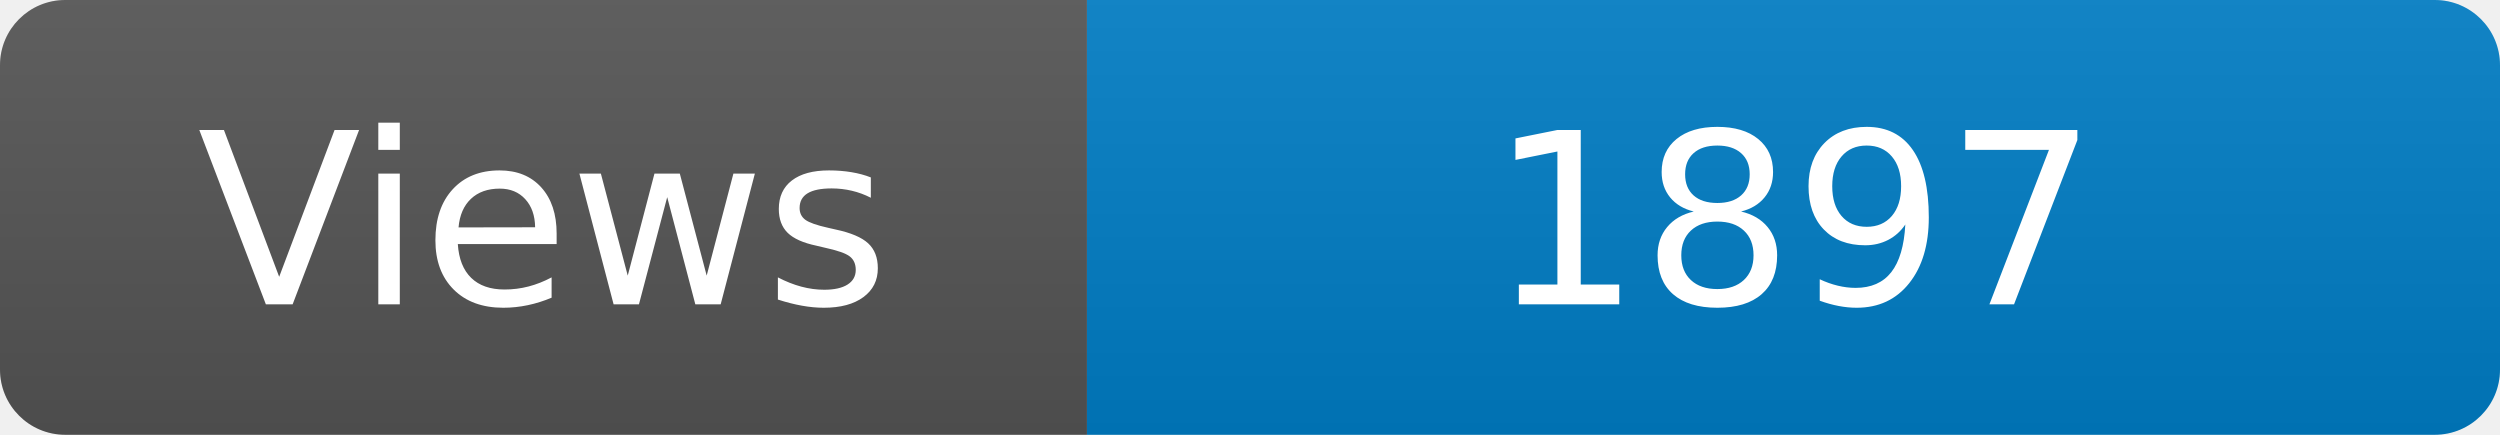
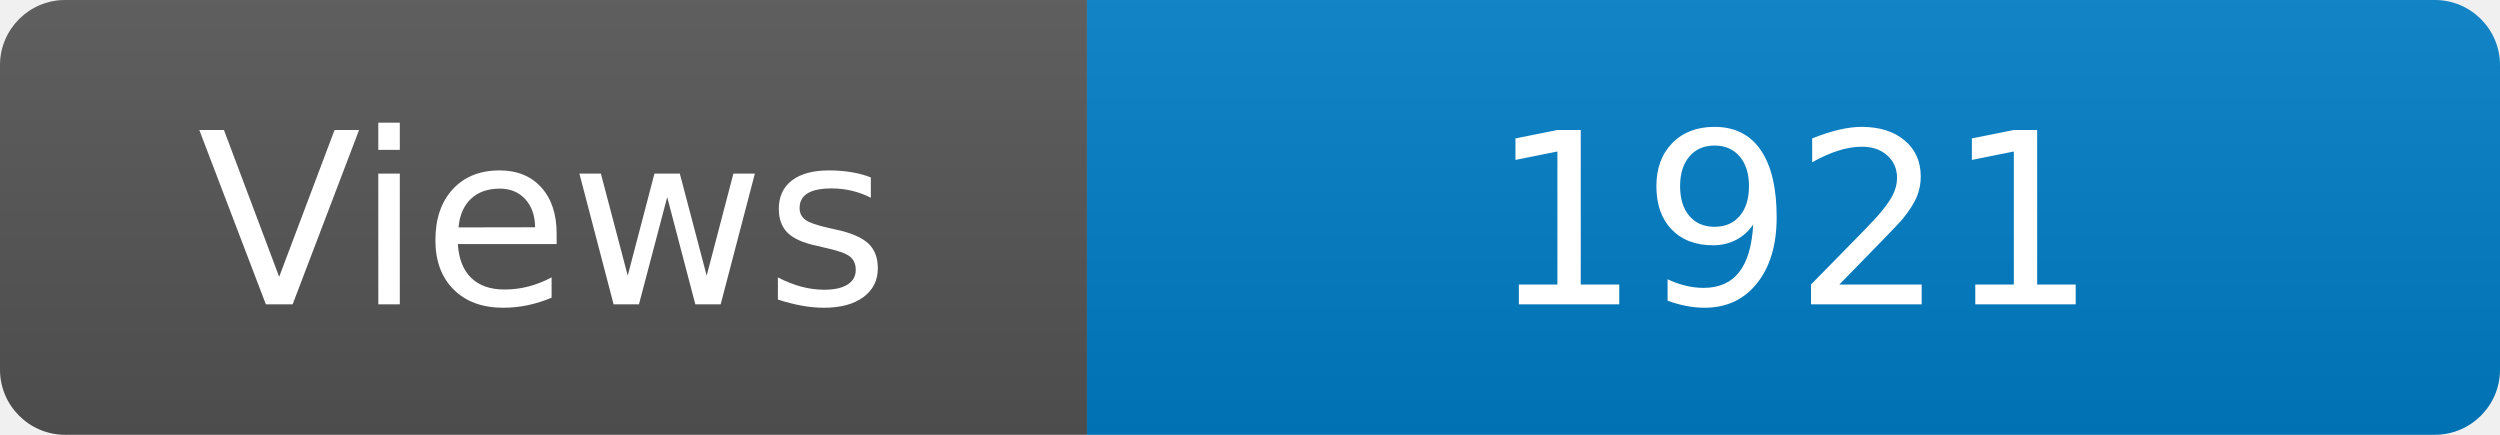
<svg xmlns="http://www.w3.org/2000/svg" width="115" height="20" role="img" aria-label="Maintained?: yes">
  <linearGradient id="s" x2="0" y2="100%">
    <stop offset="0" stop-color="#bbb" stop-opacity=".1" />
    <stop offset="1" stop-opacity=".1" />
  </linearGradient>
  <clipPath id="r">
    <rect width="115" height="20" rx="3" fill="#fff" />
  </clipPath>
  <g clip-path="url(#r)">
    <rect width="50" height="20" fill="#555" />
    <rect x="50" width="160" height="20" fill="#007ec6" />
    <rect width="115" height="20" fill="url(#s)" />
  </g>
  <g fill="#fff" text-anchor="middle" font-family="Verdana,Geneva,DejaVu Sans,sans-serif" font-size="110">
    <text x="250" y="140" transform="scale(.1)" fill="#fff">Views</text>
-     <text x="825" y="140" transform="scale(.1)" fill="#fff">1897</text>
+     <text x="825" y="140" transform="scale(.1)" fill="#fff">1921</text>
  </g>
</svg>
